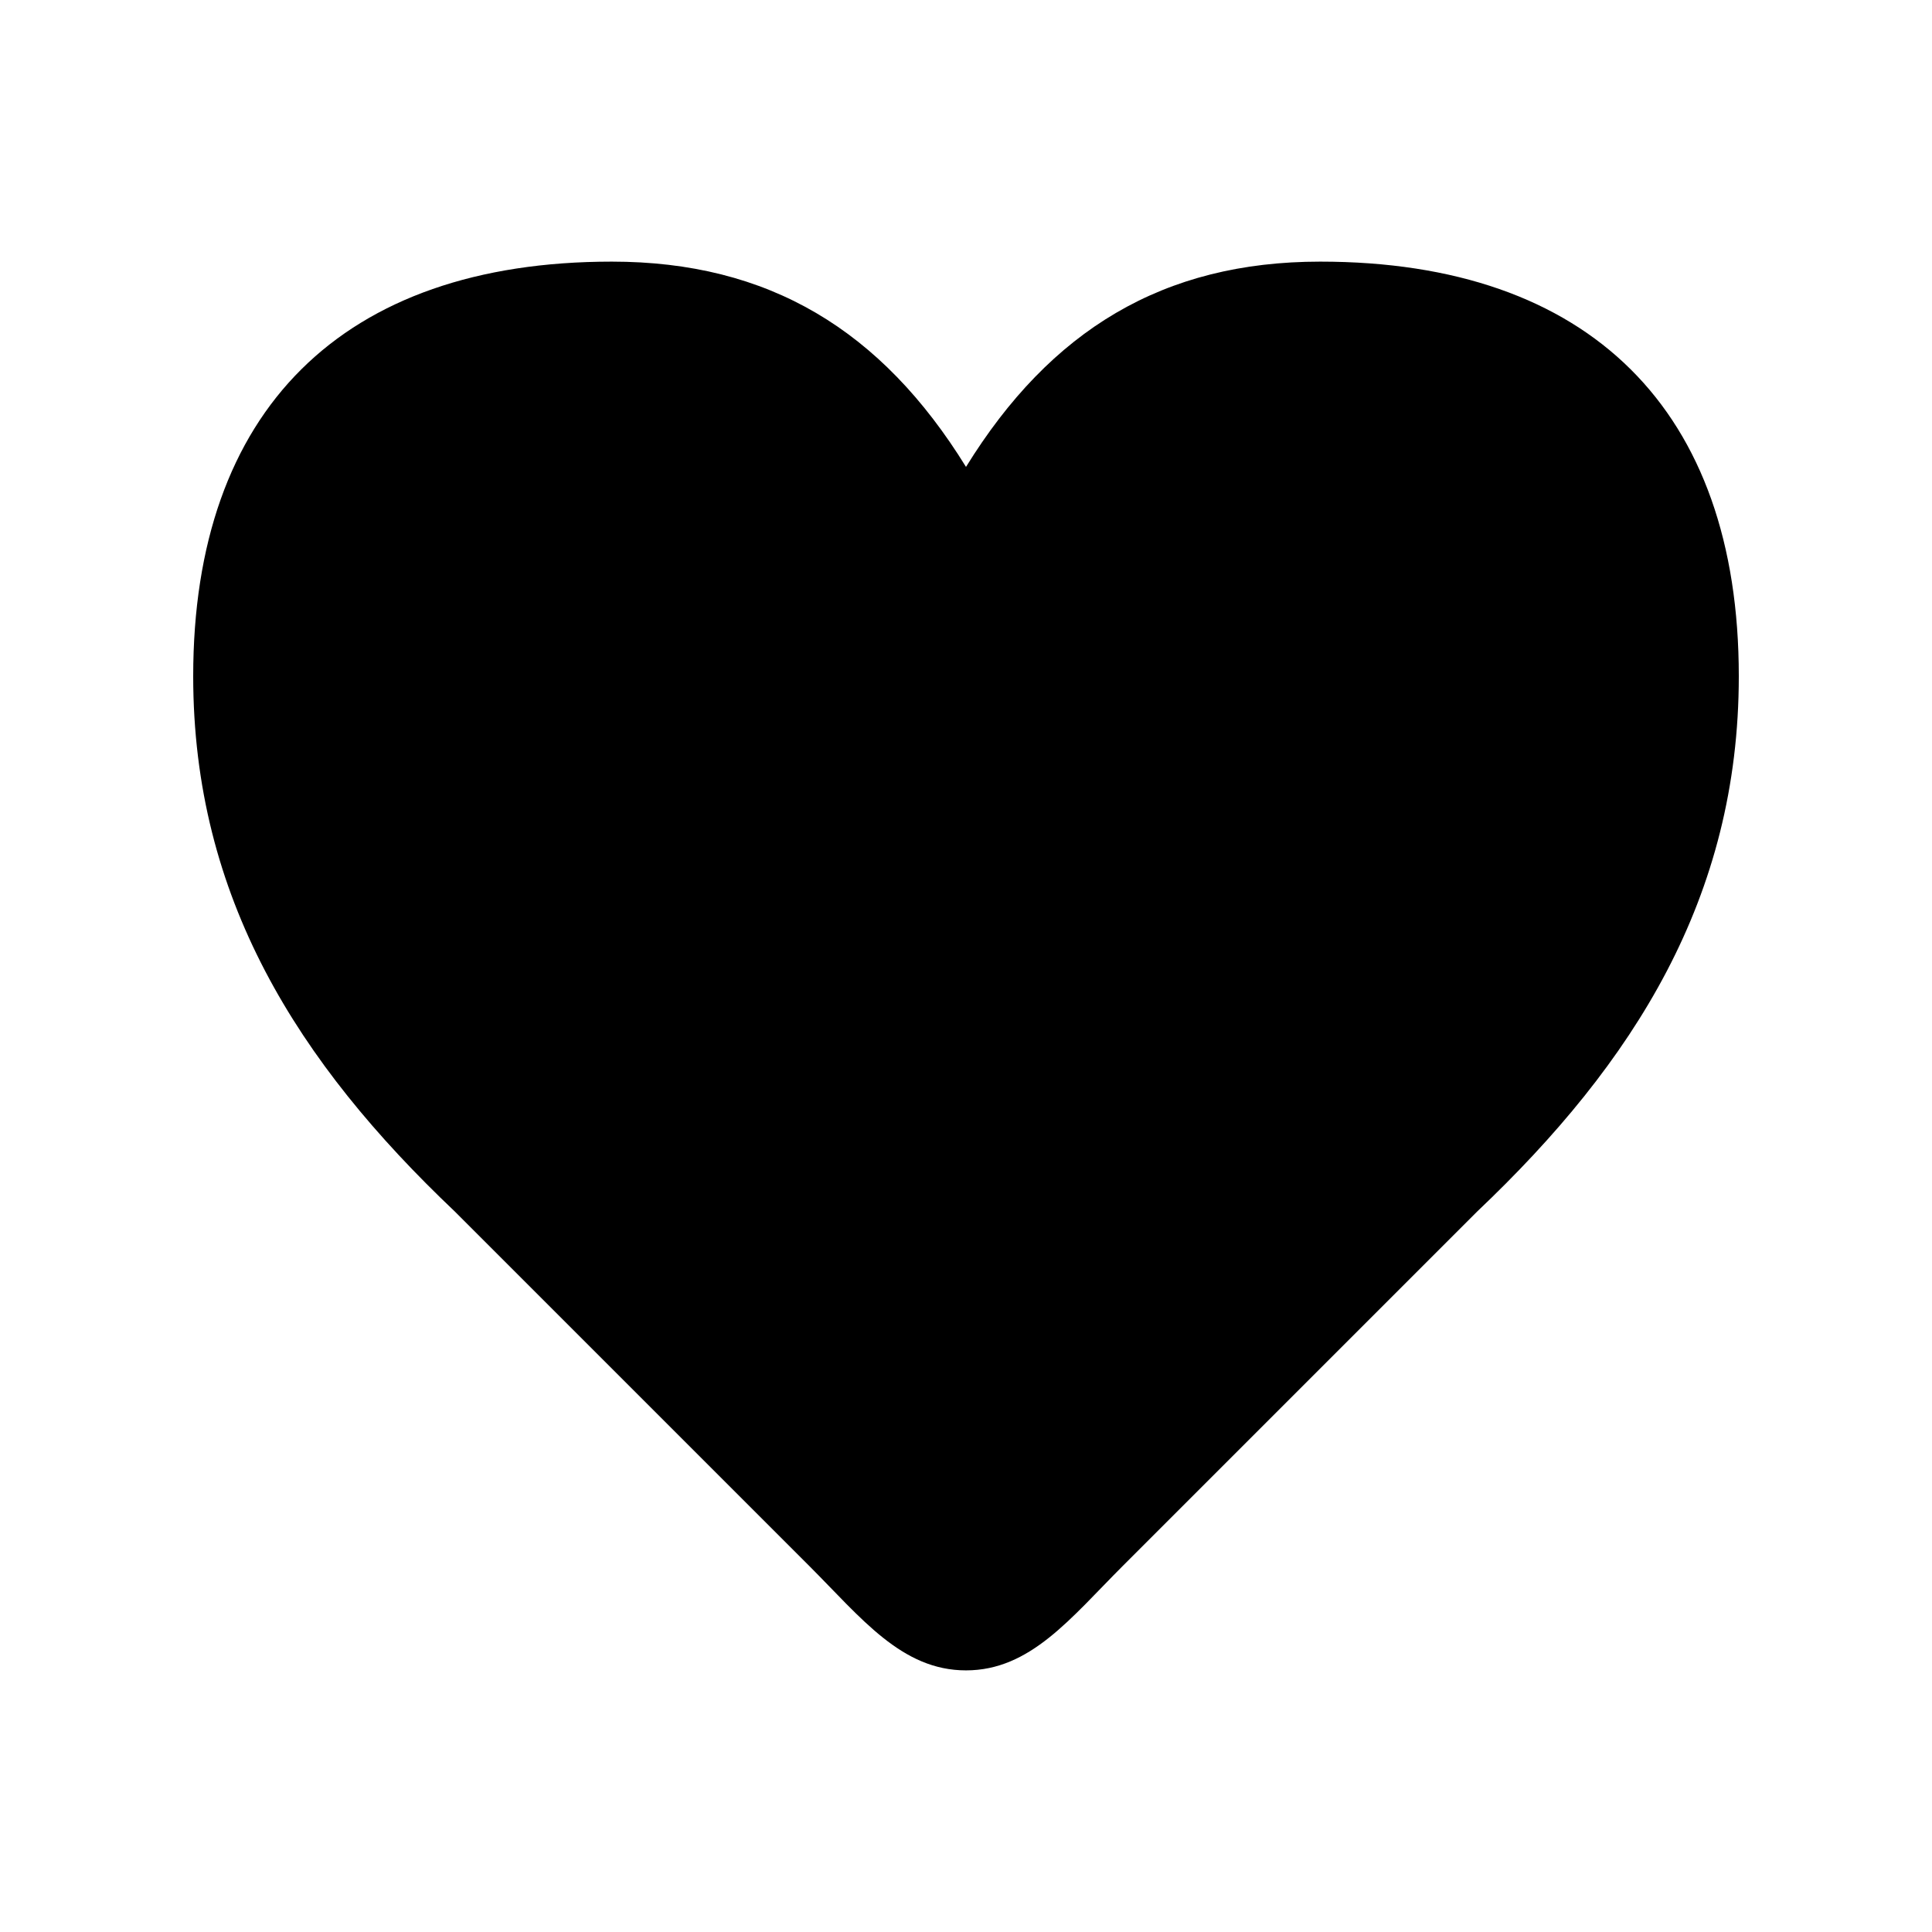
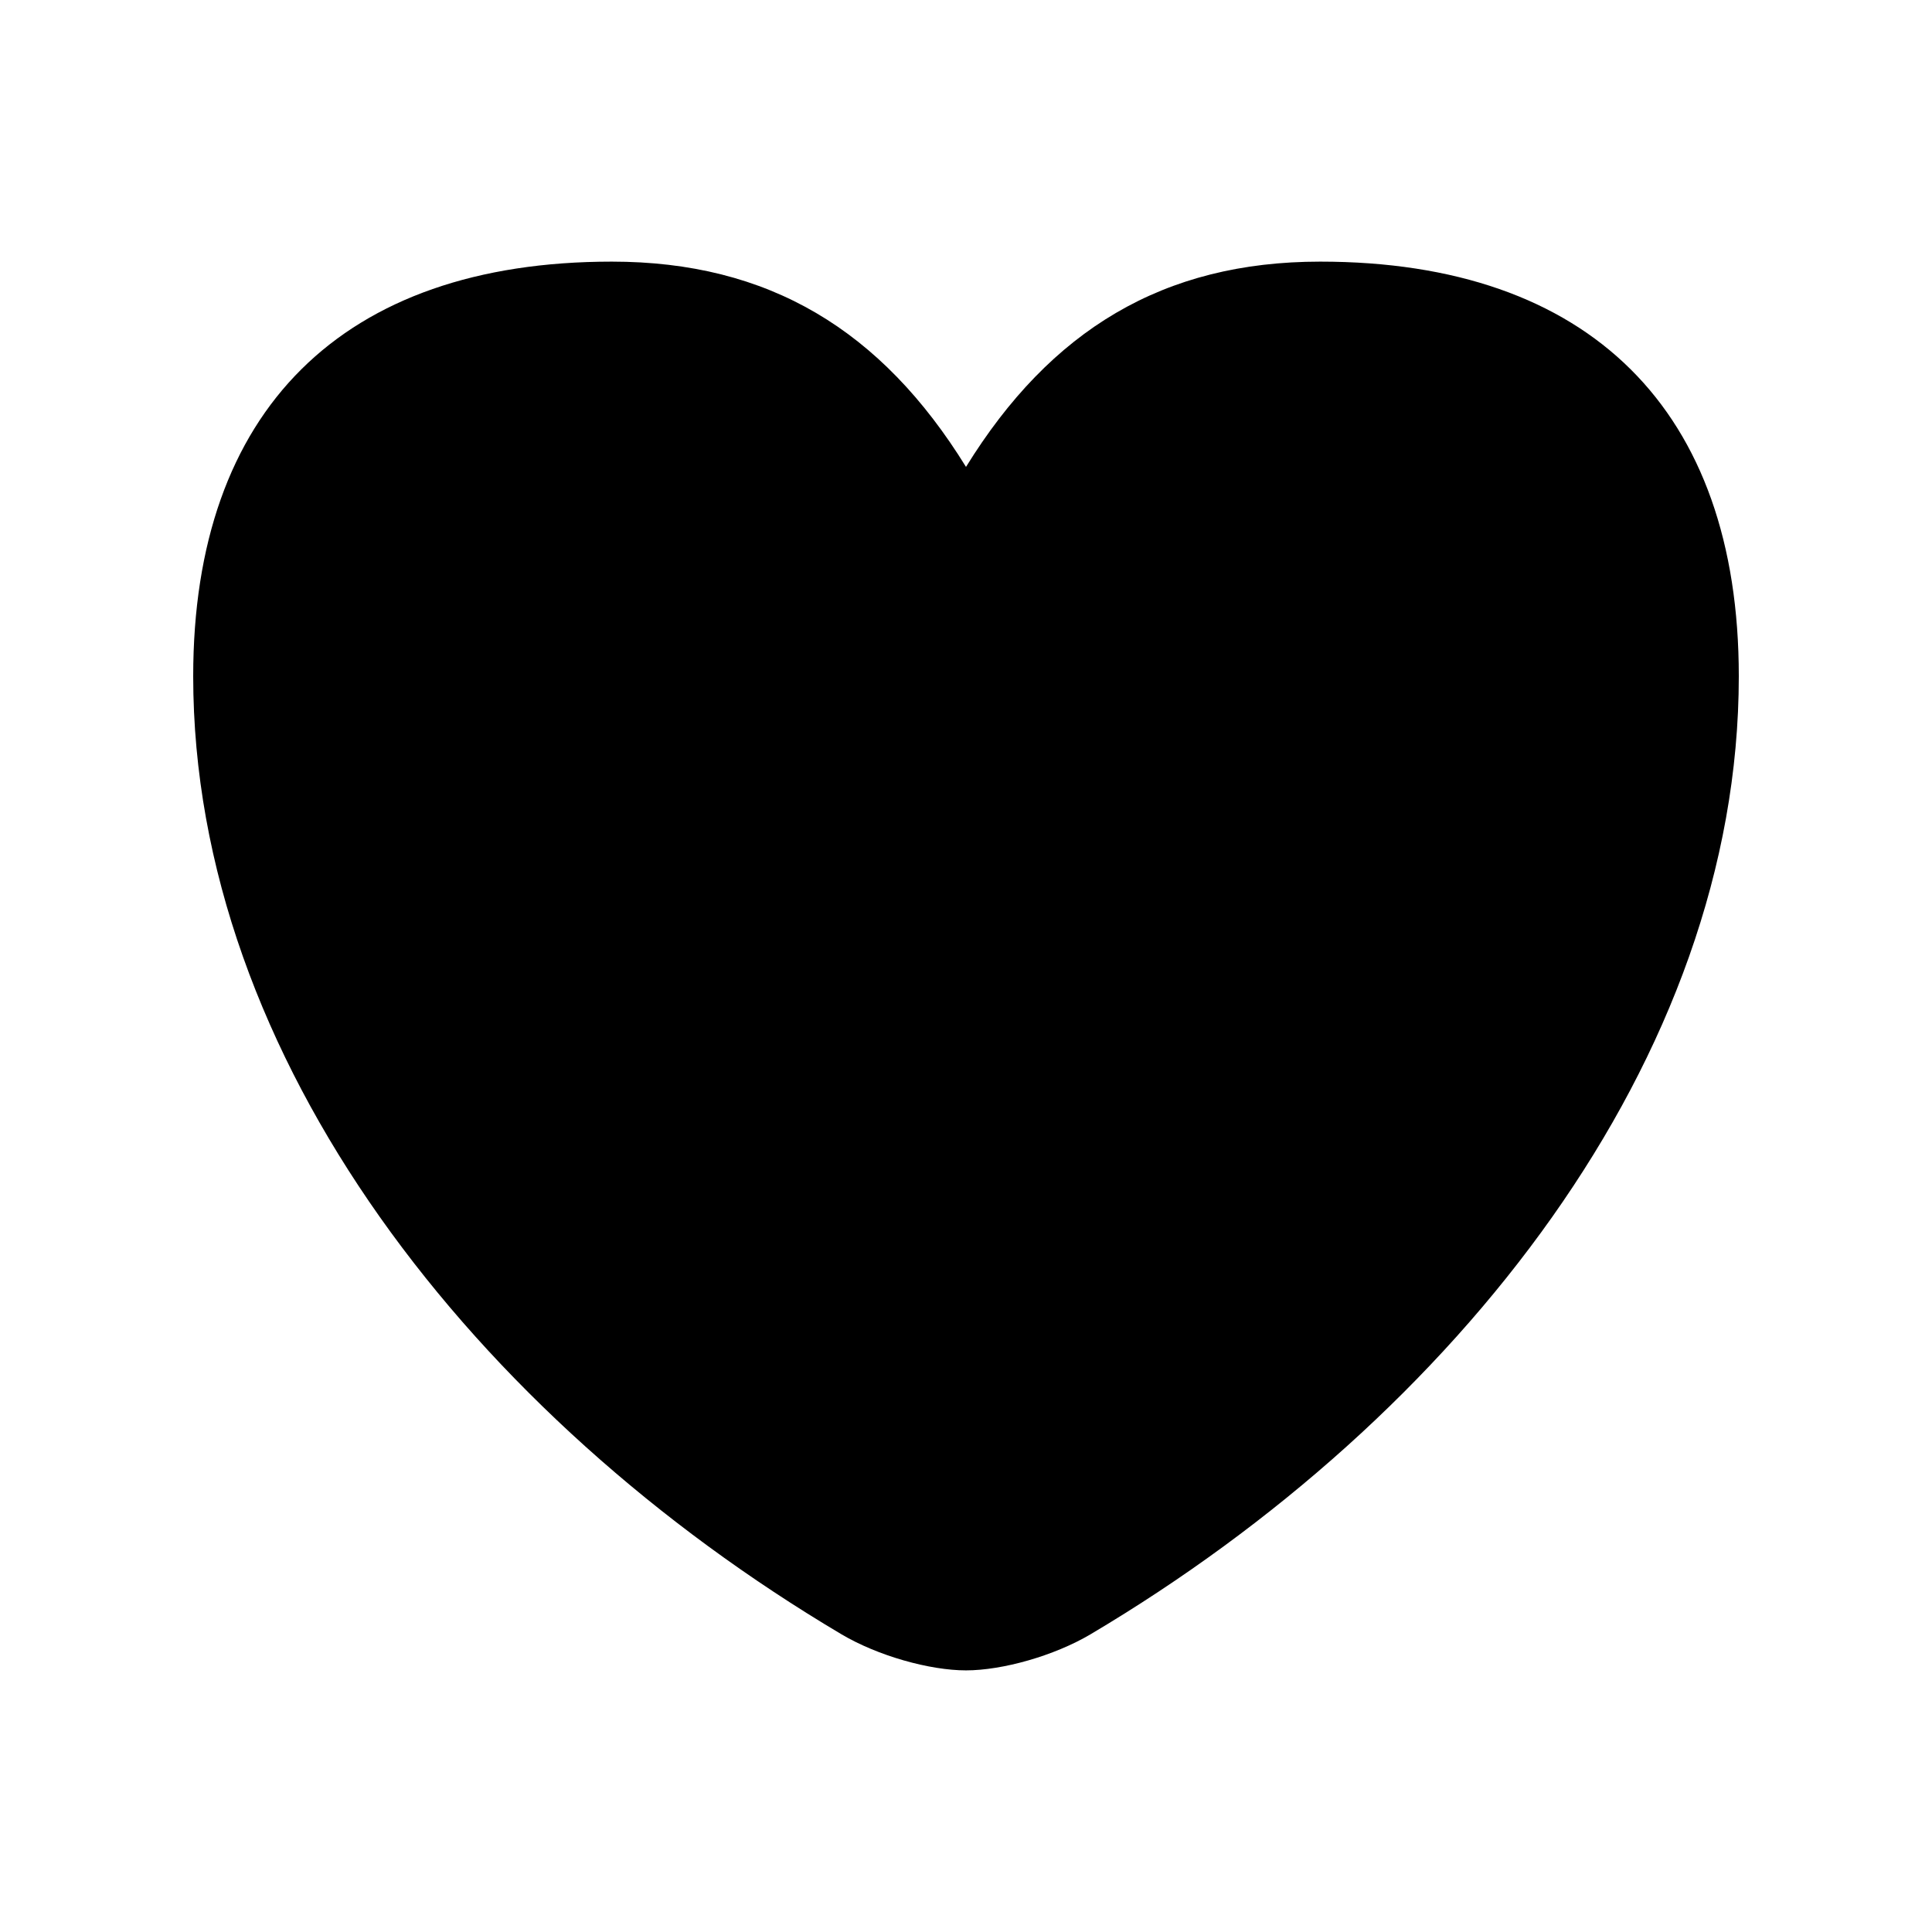
<svg xmlns="http://www.w3.org/2000/svg" viewBox="0 0 24 24" fill="currentColor" stroke="none" fill-rule="evenodd">
  <g data-part="body">
-     <path d="M12 5.8 C10.95 4.1 9.55 3.25 7.6 3.25 C4.25 3.25 2.4 5.1 2.4 8.4 C2.4 11.15 3.7 13.2 5.65 15.05 L10.05 19.45 C10.7 20.1 11.2 20.75 12 20.75 C12.8 20.75 13.3 20.1 13.95 19.45 L18.35 15.05 C20.3 13.2 21.6 11.15 21.6 8.4 C21.6 5.1 19.75 3.25 16.4 3.25 C14.45 3.25 13.05 4.1 12 5.8 Z" />
+     <path d="M12 5.8 C10.95 4.1 9.55 3.25 7.6 3.25 C4.25 3.25 2.4 5.1 2.4 8.4 C2.4 13.15 5.9 17.6 10.45 20.3 C10.905 20.57 11.55 20.75 12 20.75 C12.45 20.75 13.095 20.57 13.55 20.3 C18.1 17.6 21.6 13.15 21.6 8.4 C21.6 5.1 19.75 3.25 16.4 3.25 C14.45 3.25 13.05 4.1 12 5.8 Z" />
  </g>
</svg>
